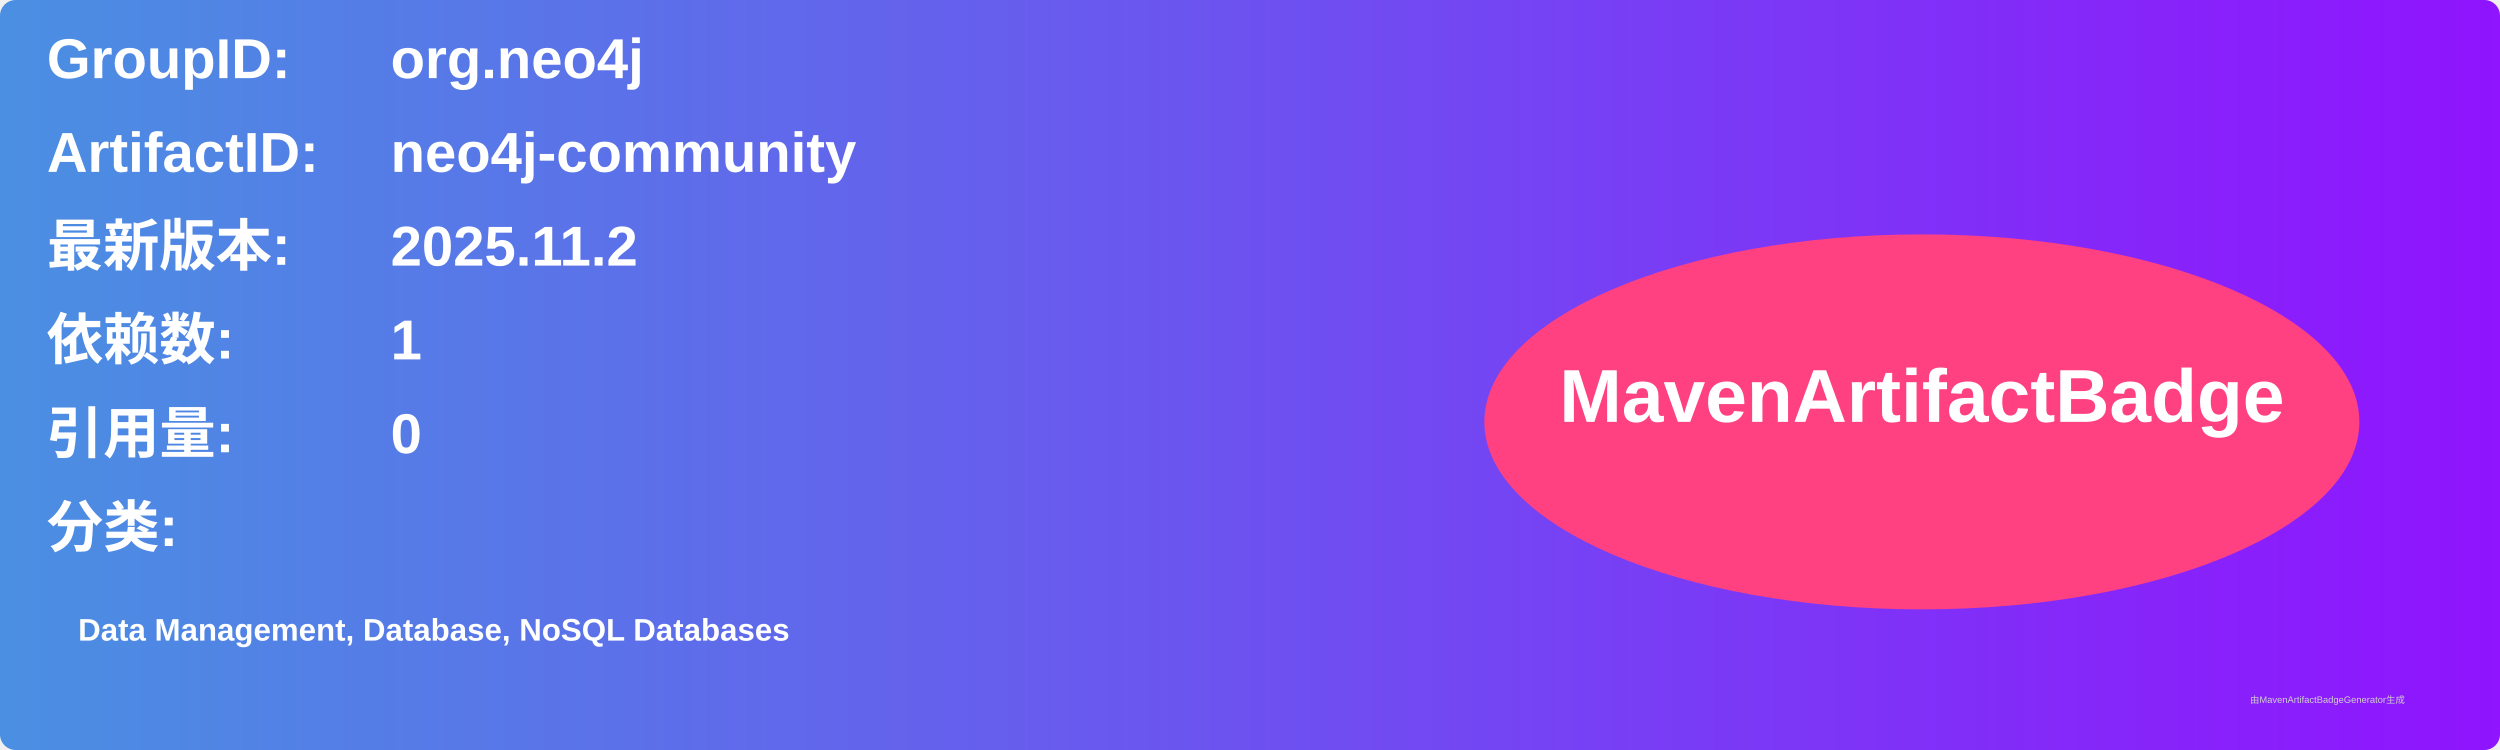
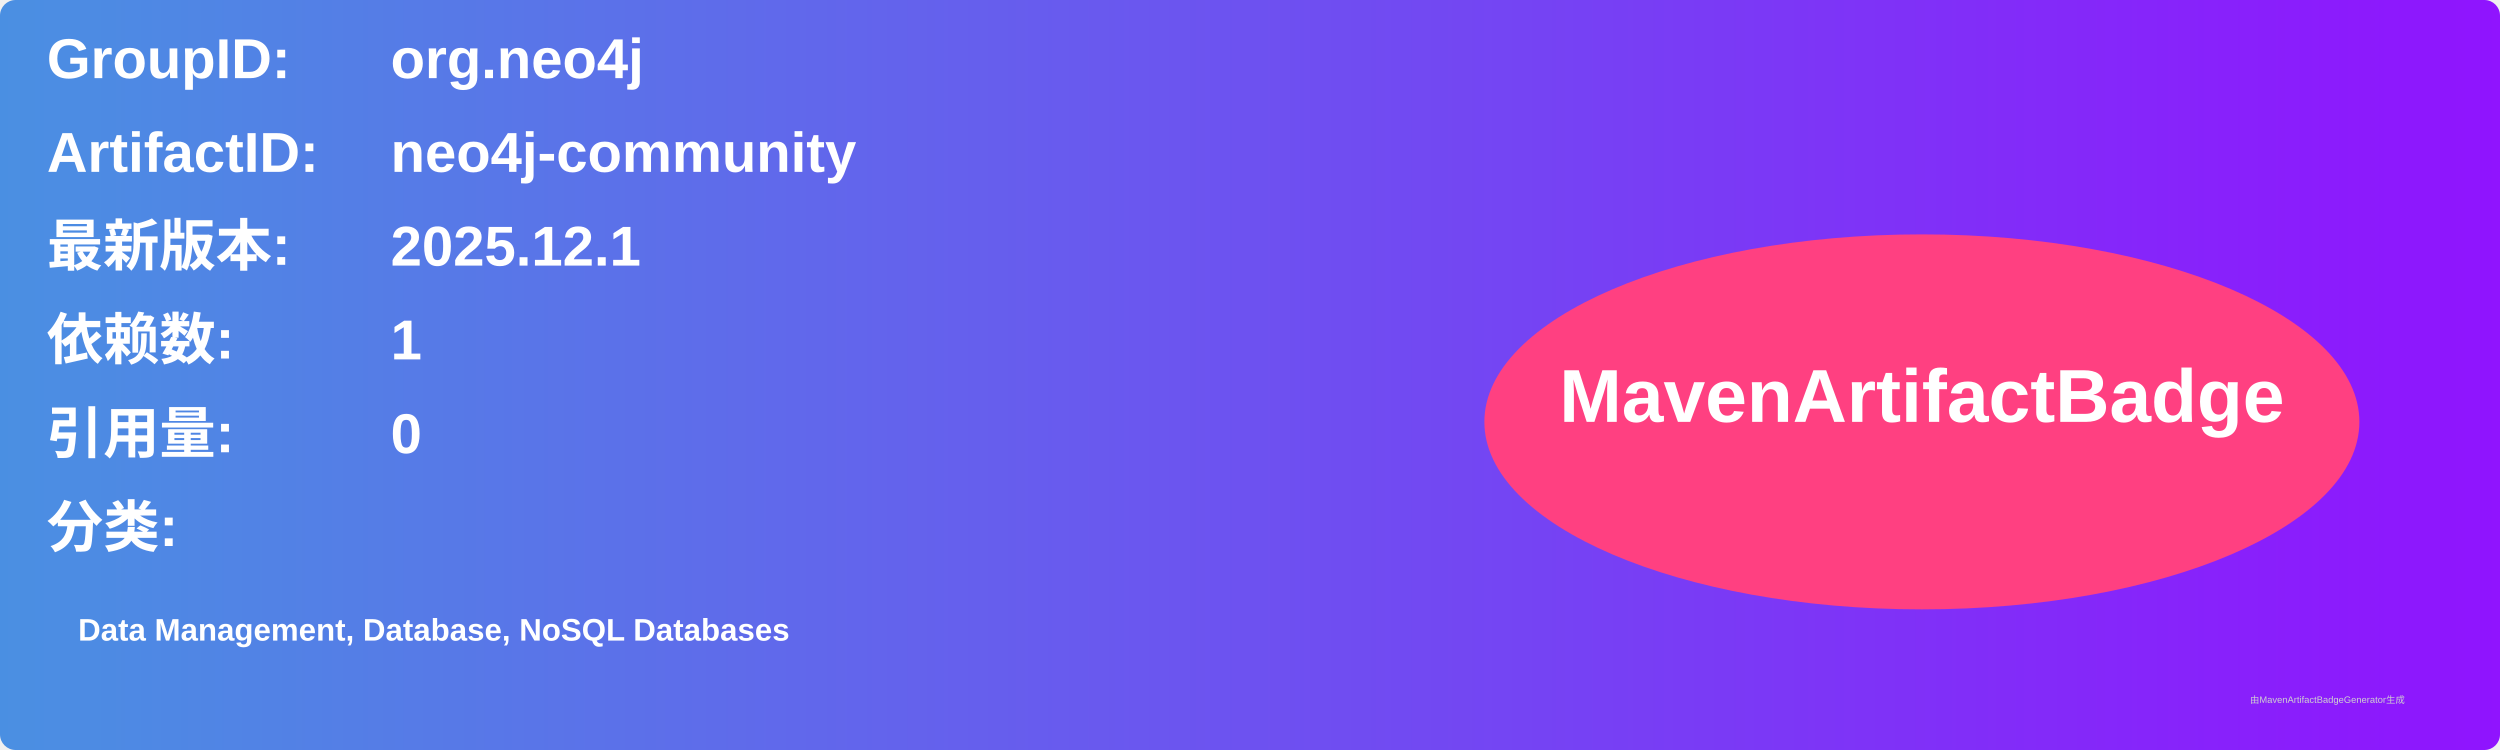
<svg xmlns="http://www.w3.org/2000/svg" width="800" height="240" viewBox="0 0 800 240">
  <linearGradient id="grad" x1="0%" y1="0%" x2="100%" y2="0%">
    <stop offset="0%" stop-color="#4a90e2" />
    <stop offset="100%" stop-color="#9013fe" />
  </linearGradient>
  <rect width="100%" height="100%" rx="5" ry="5" fill="url(#grad)" />
  <g transform="translate(15, 15)">
    <text x="0" y="10" font-family="Arial" font-size="18" fill="white" font-weight="bold" width="260">GroupID:</text>
    <text x="110" y="10" font-family="Arial" font-size="18" fill="white" font-weight="bold" width="460">org.neo4j</text>
    <text x="0" y="40" font-family="Arial" font-size="18" fill="white" font-weight="bold" width="260">ArtifactID:</text>
    <text x="110" y="40" font-family="Arial" font-size="18" fill="white" font-weight="bold" width="460">neo4j-community</text>
    <text x="0" y="70" font-family="Arial" font-size="18" fill="white" font-weight="bold">最新版本:</text>
    <text x="110" y="70" font-family="Arial" font-size="18" fill="white" font-weight="bold">
-       <tspan font-weight="bold">2025.11.2</tspan>
+       <tspan font-weight="bold">2025.12.1</tspan>
    </text>
    <text x="0" y="100" font-family="Arial" font-size="18" fill="white" font-weight="bold">依赖数: </text>
    <text x="110" y="100" font-family="Arial" font-size="18" fill="white">
      <tspan font-weight="bold">1</tspan>
    </text>
    <text x="0" y="130" font-family="Arial" font-size="18" fill="white" font-weight="bold">引用量: </text>
    <text x="110" y="130" font-family="Arial" font-size="18" fill="white">
      <tspan font-weight="bold">0</tspan>
    </text>
    <text x="0" y="160" font-family="Arial" font-size="18" fill="white" font-weight="bold">分类:</text>
    <text x="10" y="190" font-family="Arial" font-size="10" fill="white">
      <tspan font-weight="bold">Data Management, Database, NoSQL Databases</tspan>
    </text>
    <ellipse cx="600" cy="120" rx="140" ry="60" fill="#ff4081" />
    <text x="600" y="120" text-anchor="middle" font-family="Arial" font-size="24" fill="white" font-weight="bold">MavenArtifactBadge</text>
  </g>
  <text x="720" y="225" font-family="Arial" font-size="3" fill="#d0d0d0">由MavenArtifactBadgeGenerator生成</text>
</svg>
